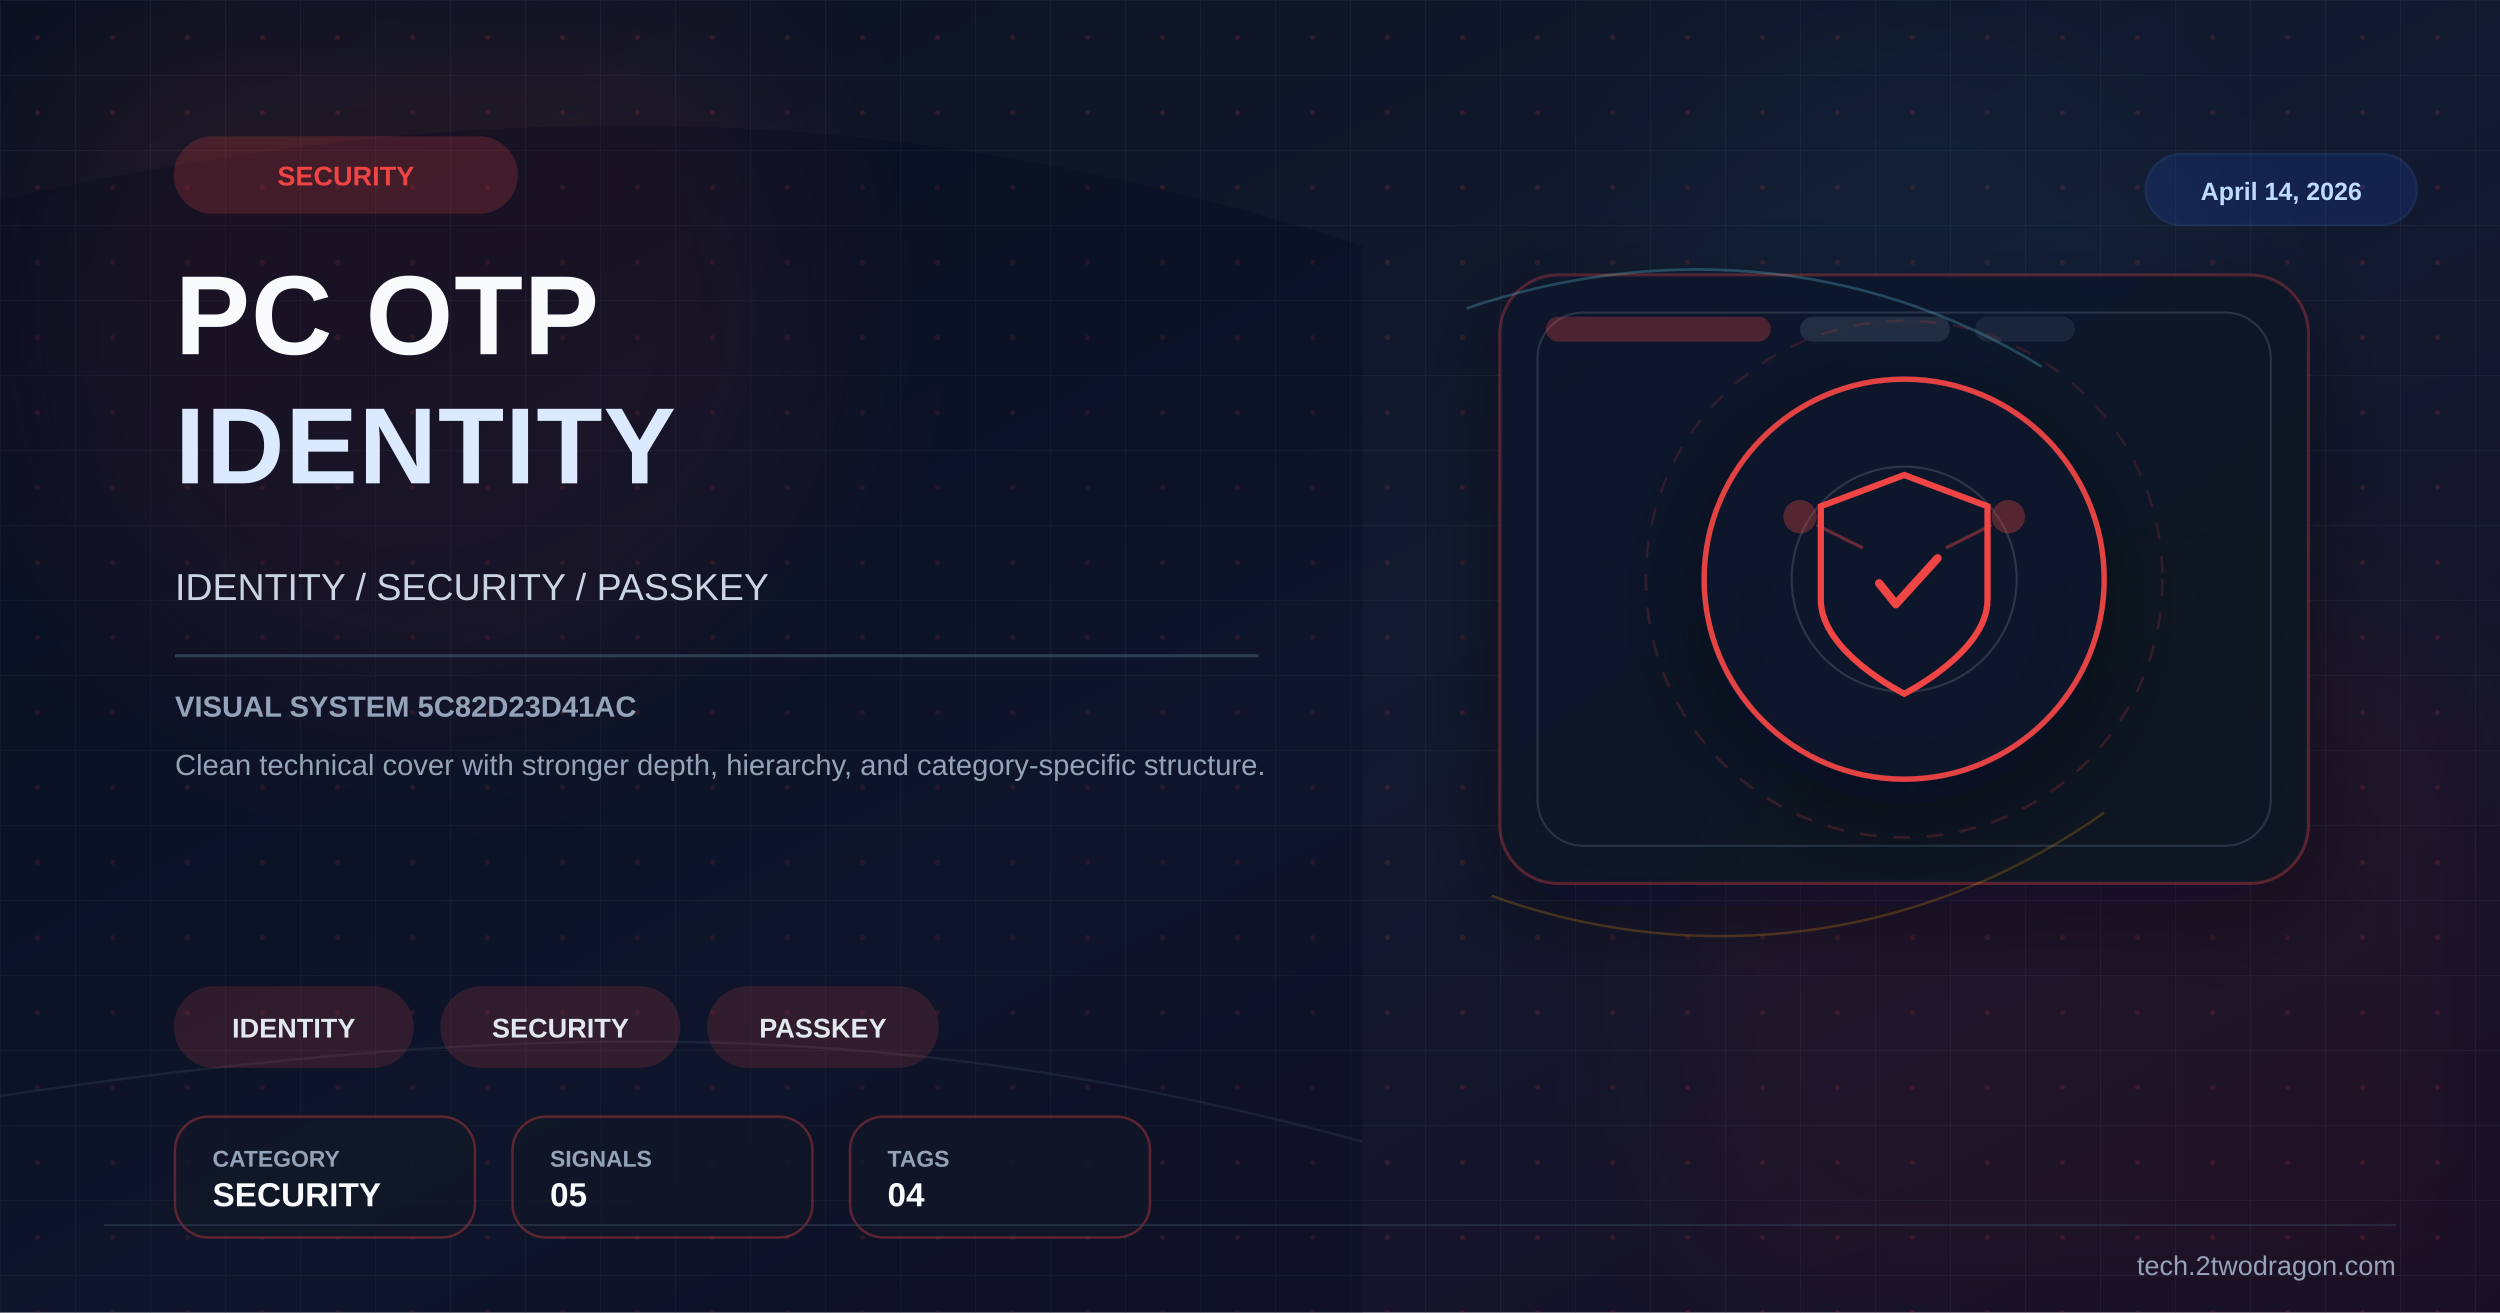
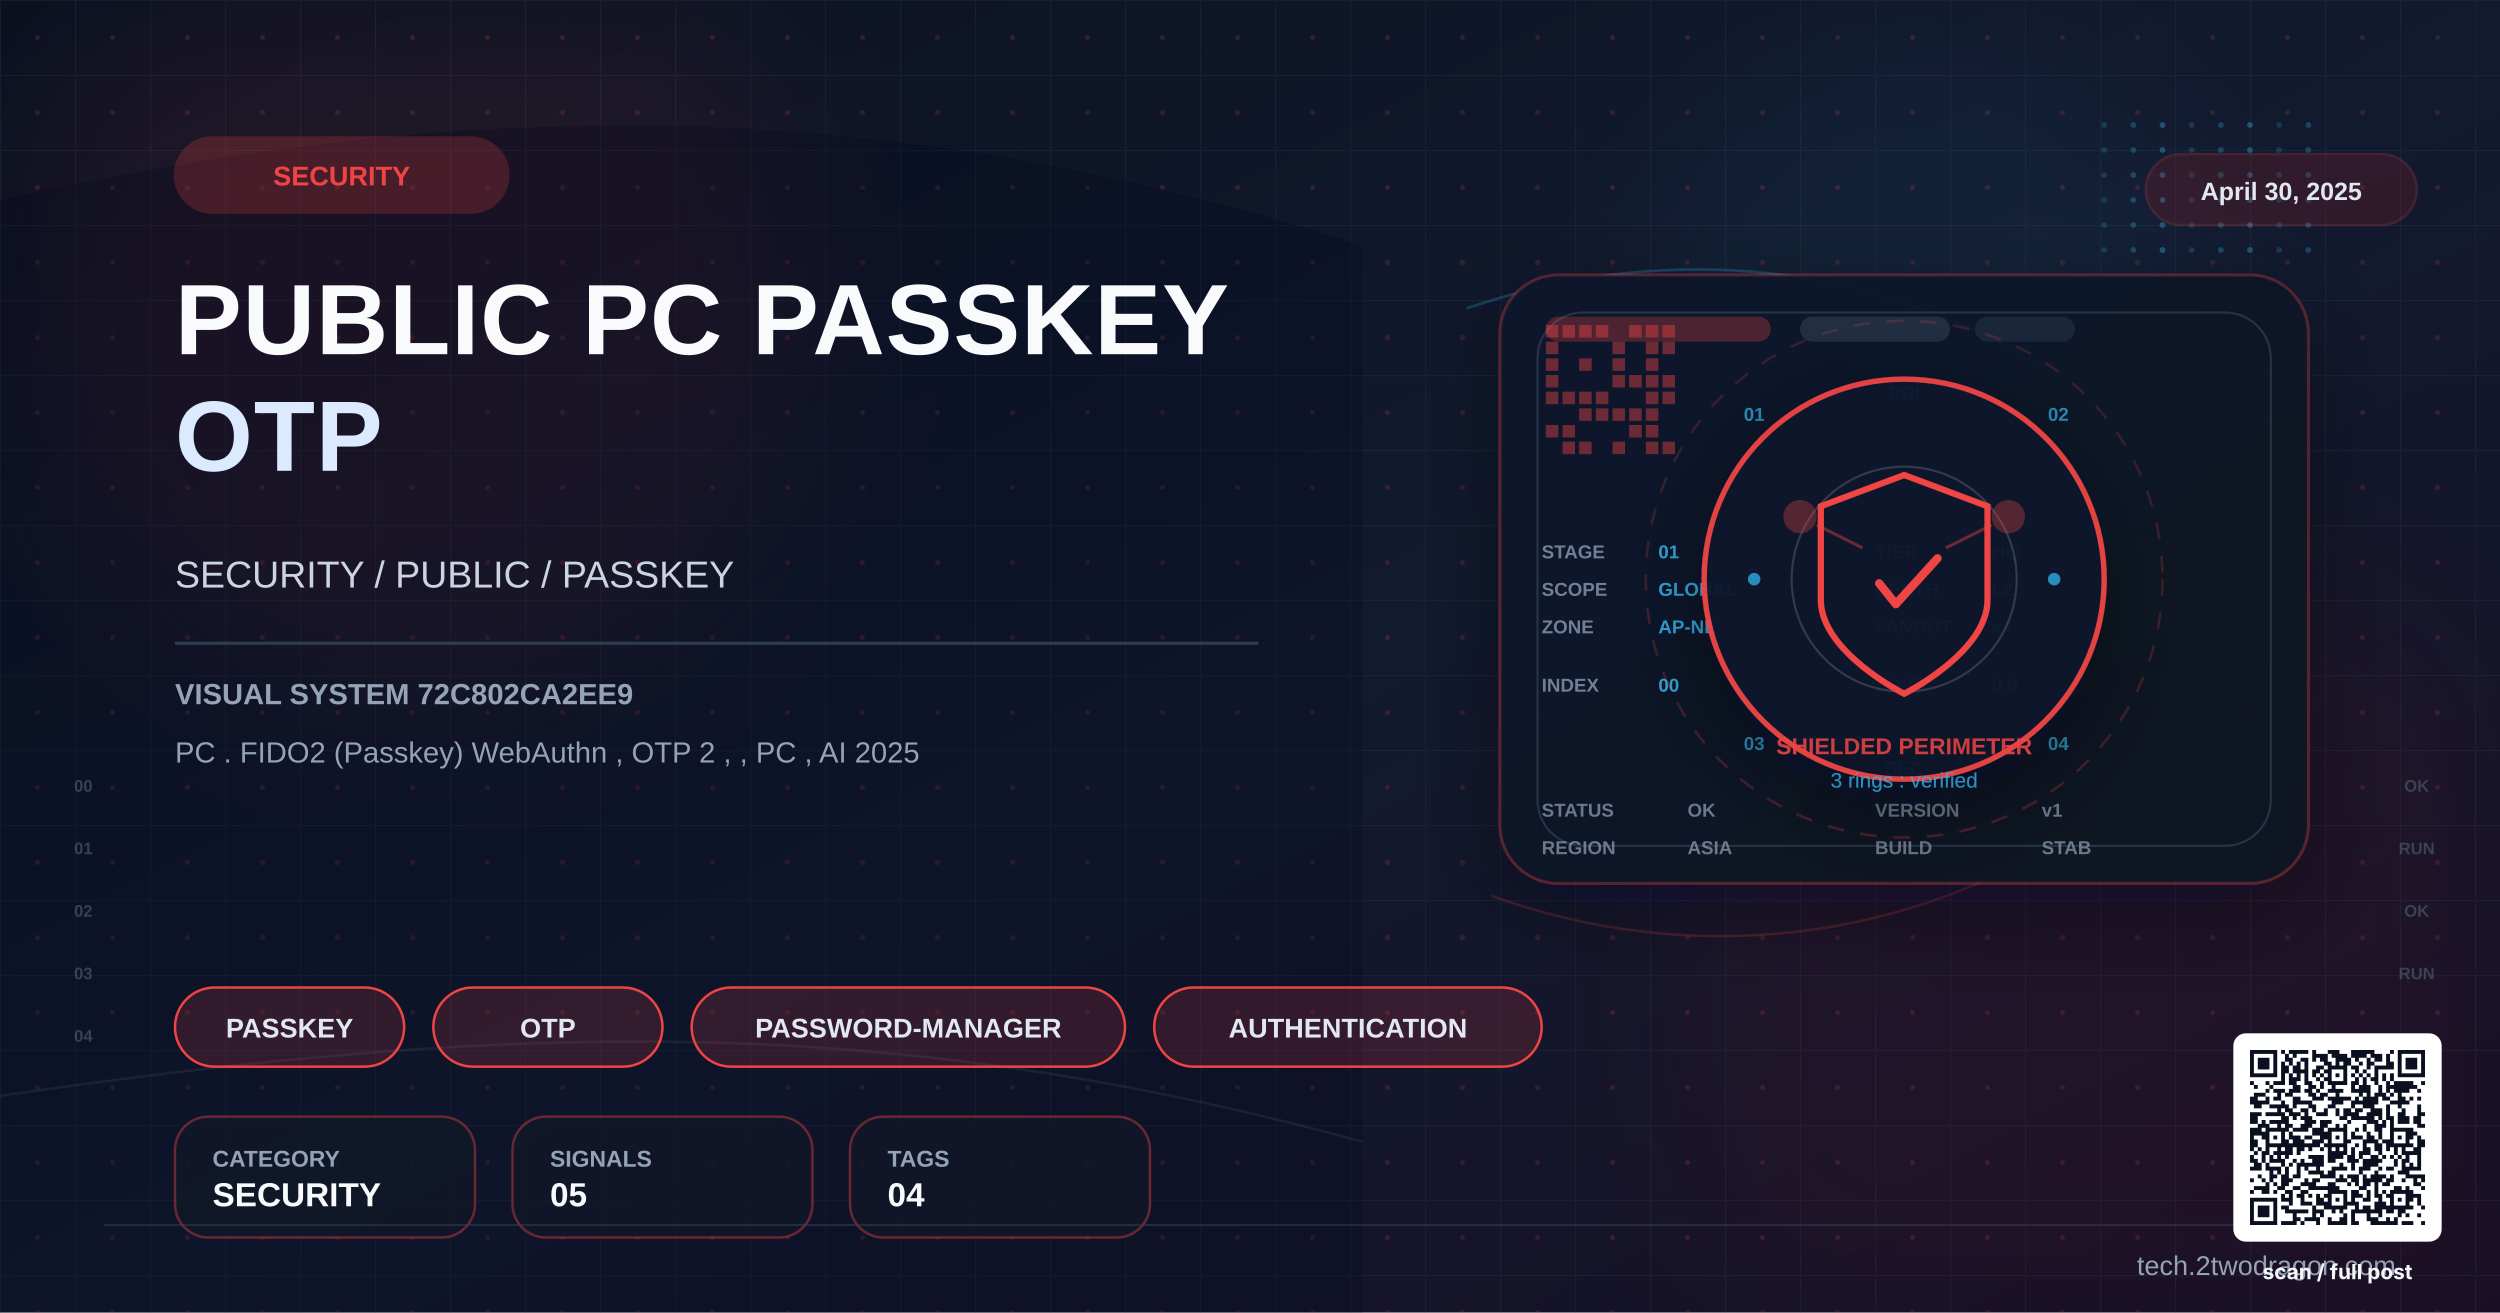
- <svg xmlns="http://www.w3.org/2000/svg" viewBox="0 0 1200 630" width="1200" height="630">
+ <svg xmlns="http://www.w3.org/2000/svg" viewBox="0 0 1200 630" width="1200" height="630" role="img" aria-label="security Public PC Passkey OTP">
  <defs>
-     <linearGradient id="bg" x1="0%" y1="0%" x2="100%" y2="100%">
+     <linearGradient id="bgSpreadX72C8" x1="0%" y1="0%" x2="100%" y2="100%">
      <stop offset="0%" stop-color="#0b1120" />
      <stop offset="52%" stop-color="#121a2f" />
      <stop offset="100%" stop-color="#170f25" />
    </linearGradient>
-     <linearGradient id="panel" x1="0%" y1="0%" x2="100%" y2="100%">
+     <linearGradient id="heroPanelX72C8" x1="0%" y1="0%" x2="100%" y2="100%">
      <stop offset="0%" stop-color="#0f172a" stop-opacity="0.96" />
      <stop offset="100%" stop-color="#111827" stop-opacity="0.86" />
    </linearGradient>
-     <pattern id="microGrid" x="0" y="0" width="36" height="36" patternUnits="userSpaceOnUse">
+     <pattern id="microGridX72C8" x="0" y="0" width="36" height="36" patternUnits="userSpaceOnUse">
      <path d="M36 0H0V36" fill="none" stroke="#334155" stroke-width="1" opacity="0.25" />
-       <circle cx="18" cy="18" r="1.2" fill="#ef4444" opacity="0.15" />
+       <circle cx="18" cy="18" r="1.2" fill="#ef4444" opacity="0.18" />
    </pattern>
-     <filter id="glow" x="-40%" y="-40%" width="180%" height="180%">
-       <feGaussianBlur stdDeviation="10" result="blur" />
-       <feMerge>
-         <feMergeNode in="blur" />
-         <feMergeNode in="SourceGraphic" />
-       </feMerge>
-     </filter>
-     <filter id="sg" x="-30%" y="-30%" width="160%" height="160%">
+     <filter id="sgBlur" x="-30%" y="-30%" width="160%" height="160%">
      <feGaussianBlur stdDeviation="36" />
    </filter>
-     <filter id="shadow" x="-30%" y="-30%" width="180%" height="180%">
+     <filter id="singleShadow" x="-30%" y="-30%" width="180%" height="180%">
      <feDropShadow dx="0" dy="14" stdDeviation="22" flood-color="#020617" flood-opacity="0.42" />
    </filter>
  </defs>
-   <rect width="1200" height="630" fill="url(#bg)" />
-   <rect width="1200" height="630" fill="url(#microGrid)" />
-   <circle cx="202" cy="150" r="190" fill="#ef4444" opacity="0.08" filter="url(#sg)" />
-   <circle cx="1020" cy="486" r="220" fill="#991b1b" opacity="0.08" filter="url(#sg)" />
-   <circle cx="920" cy="160" r="140" fill="#38bdf8" opacity="0.04" filter="url(#sg)" />
+   <rect width="1200" height="630" fill="url(#bgSpreadX72C8)" />
+   <rect width="1200" height="630" fill="url(#microGridX72C8)" />
+   <circle cx="202" cy="150" r="190" fill="#ef4444" opacity="0.08" filter="url(#sgBlur)" />
+   <circle cx="1020" cy="486" r="220" fill="#991b1b" opacity="0.08" filter="url(#sgBlur)" />
+   <circle cx="920" cy="160" r="140" fill="#38bdf8" opacity="0.05" filter="url(#sgBlur)" />
  <path d="M0 96 C224 46 426 44 654 118 L654 630 L0 630 Z" fill="#020617" opacity="0.24" />
  <path d="M0 526 C248 490 426 486 654 548" fill="none" stroke="#475569" stroke-width="1.2" opacity="0.22" />
-   <rect x="720" y="132" width="388" height="292" rx="28" fill="url(#panel)" stroke="#ef4444" stroke-opacity="0.28" stroke-width="1.4" filter="url(#shadow)" />
+   <path d="M704 148 C792 118 892 122 980 176" fill="none" stroke="#38bdf8" stroke-width="1.3" opacity="0.24" />
+   <path d="M716 430 C804 462 914 458 1010 390" fill="none" stroke="#ef4444" stroke-width="1.2" opacity="0.22" />
+   <rect x="720" y="132" width="388" height="292" rx="28" fill="url(#heroPanelX72C8)" stroke="#ef4444" stroke-opacity="0.28" stroke-width="1.4" filter="url(#singleShadow)" />
  <rect x="738" y="150" width="352" height="256" rx="22" fill="none" stroke="#334155" stroke-opacity="0.7" stroke-width="1" />
  <rect x="742" y="152" width="108" height="12" rx="6" fill="#ef4444" opacity="0.28" />
  <rect x="864" y="152" width="72" height="12" rx="6" fill="#334155" opacity="0.55" />
  <rect x="948" y="152" width="48" height="12" rx="6" fill="#334155" opacity="0.35" />
-   <path d="M704 148 C792 118 892 122 980 176" fill="none" stroke="#67e8f9" stroke-width="1.3" opacity="0.24" />
-   <path d="M716 430 C804 462 914 458 1010 390" fill="none" stroke="#f59e0b" stroke-width="1.2" opacity="0.22" />
-   <g transform="translate(914,278)" filter="url(#shadow)">
+   <g>
+     <rect x="742" y="156" width="6" height="6" fill="#ef4444" opacity="0.42" />
+     <rect x="750" y="156" width="6" height="6" fill="#ef4444" opacity="0.42" />
+     <rect x="758" y="156" width="6" height="6" fill="#ef4444" opacity="0.42" />
+     <rect x="766" y="156" width="6" height="6" fill="#ef4444" opacity="0.42" />
+     <rect x="782" y="156" width="6" height="6" fill="#ef4444" opacity="0.42" />
+     <rect x="790" y="156" width="6" height="6" fill="#ef4444" opacity="0.42" />
+     <rect x="798" y="156" width="6" height="6" fill="#ef4444" opacity="0.42" />
+     <rect x="742" y="164" width="6" height="6" fill="#ef4444" opacity="0.42" />
+     <rect x="774" y="164" width="6" height="6" fill="#ef4444" opacity="0.42" />
+     <rect x="790" y="164" width="6" height="6" fill="#ef4444" opacity="0.42" />
+     <rect x="798" y="164" width="6" height="6" fill="#ef4444" opacity="0.42" />
+     <rect x="742" y="172" width="6" height="6" fill="#ef4444" opacity="0.42" />
+     <rect x="758" y="172" width="6" height="6" fill="#ef4444" opacity="0.42" />
+     <rect x="774" y="172" width="6" height="6" fill="#ef4444" opacity="0.42" />
+     <rect x="790" y="172" width="6" height="6" fill="#ef4444" opacity="0.42" />
+     <rect x="742" y="180" width="6" height="6" fill="#ef4444" opacity="0.42" />
+     <rect x="774" y="180" width="6" height="6" fill="#ef4444" opacity="0.42" />
+     <rect x="782" y="180" width="6" height="6" fill="#ef4444" opacity="0.42" />
+     <rect x="790" y="180" width="6" height="6" fill="#ef4444" opacity="0.42" />
+     <rect x="798" y="180" width="6" height="6" fill="#ef4444" opacity="0.42" />
+     <rect x="742" y="188" width="6" height="6" fill="#ef4444" opacity="0.42" />
+     <rect x="750" y="188" width="6" height="6" fill="#ef4444" opacity="0.42" />
+     <rect x="758" y="188" width="6" height="6" fill="#ef4444" opacity="0.42" />
+     <rect x="766" y="188" width="6" height="6" fill="#ef4444" opacity="0.42" />
+     <rect x="790" y="188" width="6" height="6" fill="#ef4444" opacity="0.42" />
+     <rect x="798" y="188" width="6" height="6" fill="#ef4444" opacity="0.42" />
+     <rect x="758" y="196" width="6" height="6" fill="#ef4444" opacity="0.42" />
+     <rect x="766" y="196" width="6" height="6" fill="#ef4444" opacity="0.42" />
+     <rect x="774" y="196" width="6" height="6" fill="#ef4444" opacity="0.42" />
+     <rect x="782" y="196" width="6" height="6" fill="#ef4444" opacity="0.42" />
+     <rect x="790" y="196" width="6" height="6" fill="#ef4444" opacity="0.42" />
+     <rect x="742" y="204" width="6" height="6" fill="#ef4444" opacity="0.42" />
+     <rect x="750" y="204" width="6" height="6" fill="#ef4444" opacity="0.42" />
+     <rect x="782" y="204" width="6" height="6" fill="#ef4444" opacity="0.42" />
+     <rect x="790" y="204" width="6" height="6" fill="#ef4444" opacity="0.42" />
+     <rect x="750" y="212" width="6" height="6" fill="#ef4444" opacity="0.42" />
+     <rect x="758" y="212" width="6" height="6" fill="#ef4444" opacity="0.42" />
+     <rect x="774" y="212" width="6" height="6" fill="#ef4444" opacity="0.42" />
+     <rect x="790" y="212" width="6" height="6" fill="#ef4444" opacity="0.42" />
+     <rect x="798" y="212" width="6" height="6" fill="#ef4444" opacity="0.42" />
+   </g>
+   <circle cx="1010" cy="60" r="1.4" fill="#38bdf8" opacity="0.18" />
+   <circle cx="1024" cy="60" r="1.4" fill="#38bdf8" opacity="0.26" />
+   <circle cx="1038" cy="60" r="1.4" fill="#38bdf8" opacity="0.34" />
+   <circle cx="1052" cy="60" r="1.4" fill="#38bdf8" opacity="0.18" />
+   <circle cx="1066" cy="60" r="1.4" fill="#38bdf8" opacity="0.26" />
+   <circle cx="1080" cy="60" r="1.4" fill="#38bdf8" opacity="0.34" />
+   <circle cx="1094" cy="60" r="1.4" fill="#38bdf8" opacity="0.18" />
+   <circle cx="1108" cy="60" r="1.4" fill="#38bdf8" opacity="0.26" />
+   <circle cx="1010" cy="72" r="1.4" fill="#38bdf8" opacity="0.18" />
+   <circle cx="1024" cy="72" r="1.4" fill="#38bdf8" opacity="0.26" />
+   <circle cx="1038" cy="72" r="1.4" fill="#38bdf8" opacity="0.34" />
+   <circle cx="1052" cy="72" r="1.4" fill="#38bdf8" opacity="0.18" />
+   <circle cx="1066" cy="72" r="1.4" fill="#38bdf8" opacity="0.26" />
+   <circle cx="1080" cy="72" r="1.4" fill="#38bdf8" opacity="0.34" />
+   <circle cx="1094" cy="72" r="1.4" fill="#38bdf8" opacity="0.18" />
+   <circle cx="1108" cy="72" r="1.4" fill="#38bdf8" opacity="0.26" />
+   <circle cx="1010" cy="84" r="1.4" fill="#38bdf8" opacity="0.18" />
+   <circle cx="1024" cy="84" r="1.4" fill="#38bdf8" opacity="0.26" />
+   <circle cx="1038" cy="84" r="1.4" fill="#38bdf8" opacity="0.34" />
+   <circle cx="1052" cy="84" r="1.4" fill="#38bdf8" opacity="0.18" />
+   <circle cx="1066" cy="84" r="1.4" fill="#38bdf8" opacity="0.26" />
+   <circle cx="1080" cy="84" r="1.4" fill="#38bdf8" opacity="0.34" />
+   <circle cx="1094" cy="84" r="1.4" fill="#38bdf8" opacity="0.18" />
+   <circle cx="1108" cy="84" r="1.4" fill="#38bdf8" opacity="0.26" />
+   <circle cx="1010" cy="96" r="1.4" fill="#38bdf8" opacity="0.18" />
+   <circle cx="1024" cy="96" r="1.4" fill="#38bdf8" opacity="0.26" />
+   <circle cx="1038" cy="96" r="1.4" fill="#38bdf8" opacity="0.34" />
+   <circle cx="1052" cy="96" r="1.4" fill="#38bdf8" opacity="0.18" />
+   <circle cx="1066" cy="96" r="1.4" fill="#38bdf8" opacity="0.26" />
+   <circle cx="1080" cy="96" r="1.4" fill="#38bdf8" opacity="0.34" />
+   <circle cx="1094" cy="96" r="1.4" fill="#38bdf8" opacity="0.18" />
+   <circle cx="1108" cy="96" r="1.4" fill="#38bdf8" opacity="0.26" />
+   <circle cx="1010" cy="108" r="1.4" fill="#38bdf8" opacity="0.18" />
+   <circle cx="1024" cy="108" r="1.4" fill="#38bdf8" opacity="0.26" />
+   <circle cx="1038" cy="108" r="1.4" fill="#38bdf8" opacity="0.34" />
+   <circle cx="1052" cy="108" r="1.4" fill="#38bdf8" opacity="0.18" />
+   <circle cx="1066" cy="108" r="1.4" fill="#38bdf8" opacity="0.26" />
+   <circle cx="1080" cy="108" r="1.4" fill="#38bdf8" opacity="0.34" />
+   <circle cx="1094" cy="108" r="1.4" fill="#38bdf8" opacity="0.18" />
+   <circle cx="1108" cy="108" r="1.4" fill="#38bdf8" opacity="0.26" />
+   <circle cx="1010" cy="120" r="1.4" fill="#38bdf8" opacity="0.18" />
+   <circle cx="1024" cy="120" r="1.4" fill="#38bdf8" opacity="0.26" />
+   <circle cx="1038" cy="120" r="1.4" fill="#38bdf8" opacity="0.34" />
+   <circle cx="1052" cy="120" r="1.4" fill="#38bdf8" opacity="0.18" />
+   <circle cx="1066" cy="120" r="1.4" fill="#38bdf8" opacity="0.26" />
+   <circle cx="1080" cy="120" r="1.4" fill="#38bdf8" opacity="0.34" />
+   <circle cx="1094" cy="120" r="1.4" fill="#38bdf8" opacity="0.18" />
+   <circle cx="1108" cy="120" r="1.4" fill="#38bdf8" opacity="0.26" />
+   <text x="842" y="202" font-family="Arial,sans-serif" font-size="9" font-weight="700" fill="#38bdf8" text-anchor="middle" opacity="0.7">01</text>
+   <text x="988" y="202" font-family="Arial,sans-serif" font-size="9" font-weight="700" fill="#38bdf8" text-anchor="middle" opacity="0.7">02</text>
+   <text x="842" y="360" font-family="Arial,sans-serif" font-size="9" font-weight="700" fill="#38bdf8" text-anchor="middle" opacity="0.7">03</text>
+   <text x="988" y="360" font-family="Arial,sans-serif" font-size="9" font-weight="700" fill="#38bdf8" text-anchor="middle" opacity="0.7">04</text>
+   <text x="914" y="192" font-family="Arial,sans-serif" font-size="9" font-weight="700" fill="#38bdf8" text-anchor="middle" opacity="0.7">PRI</text>
+   <text x="914" y="372" font-family="Arial,sans-serif" font-size="9" font-weight="700" fill="#38bdf8" text-anchor="middle" opacity="0.7">SEC</text>
+   <text x="740" y="392" font-family="Arial,sans-serif" font-size="9" font-weight="700" fill="#94a3b8" opacity="0.7">STATUS</text>
+   <text x="810" y="392" font-family="Arial,sans-serif" font-size="9" font-weight="700" fill="#94a3b8" opacity="0.7">OK</text>
+   <text x="740" y="410" font-family="Arial,sans-serif" font-size="9" font-weight="700" fill="#94a3b8" opacity="0.7">REGION</text>
+   <text x="810" y="410" font-family="Arial,sans-serif" font-size="9" font-weight="700" fill="#94a3b8" opacity="0.7">ASIA</text>
+   <text x="900" y="392" font-family="Arial,sans-serif" font-size="9" font-weight="700" fill="#94a3b8" opacity="0.7">VERSION</text>
+   <text x="980" y="392" font-family="Arial,sans-serif" font-size="9" font-weight="700" fill="#94a3b8" opacity="0.7">v1</text>
+   <text x="900" y="410" font-family="Arial,sans-serif" font-size="9" font-weight="700" fill="#94a3b8" opacity="0.7">BUILD</text>
+   <text x="980" y="410" font-family="Arial,sans-serif" font-size="9" font-weight="700" fill="#94a3b8" opacity="0.7">STAB</text>
+   <text x="40" y="380" font-family="Arial,sans-serif" font-size="8" font-weight="700" fill="#475569" opacity="0.7" text-anchor="middle">00</text>
+   <text x="40" y="410" font-family="Arial,sans-serif" font-size="8" font-weight="700" fill="#475569" opacity="0.7" text-anchor="middle">01</text>
+   <text x="40" y="440" font-family="Arial,sans-serif" font-size="8" font-weight="700" fill="#475569" opacity="0.7" text-anchor="middle">02</text>
+   <text x="40" y="470" font-family="Arial,sans-serif" font-size="8" font-weight="700" fill="#475569" opacity="0.7" text-anchor="middle">03</text>
+   <text x="40" y="500" font-family="Arial,sans-serif" font-size="8" font-weight="700" fill="#475569" opacity="0.7" text-anchor="middle">04</text>
+   <text x="1160" y="380" font-family="Arial,sans-serif" font-size="8" font-weight="700" fill="#475569" opacity="0.7" text-anchor="middle">OK</text>
+   <text x="1160" y="410" font-family="Arial,sans-serif" font-size="8" font-weight="700" fill="#475569" opacity="0.7" text-anchor="middle">RUN</text>
+   <text x="1160" y="440" font-family="Arial,sans-serif" font-size="8" font-weight="700" fill="#475569" opacity="0.7" text-anchor="middle">OK</text>
+   <text x="1160" y="470" font-family="Arial,sans-serif" font-size="8" font-weight="700" fill="#475569" opacity="0.7" text-anchor="middle">RUN</text>
+   <text x="740" y="268" font-family="Arial,sans-serif" font-size="9" font-weight="700" fill="#94a3b8" opacity="0.75">STAGE</text>
+   <text x="796" y="268" font-family="Arial,sans-serif" font-size="9" font-weight="700" fill="#38bdf8" opacity="0.85">01</text>
+   <text x="740" y="286" font-family="Arial,sans-serif" font-size="9" font-weight="700" fill="#94a3b8" opacity="0.75">SCOPE</text>
+   <text x="796" y="286" font-family="Arial,sans-serif" font-size="9" font-weight="700" fill="#38bdf8" opacity="0.85">GLOBAL</text>
+   <text x="740" y="304" font-family="Arial,sans-serif" font-size="9" font-weight="700" fill="#94a3b8" opacity="0.75">ZONE</text>
+   <text x="796" y="304" font-family="Arial,sans-serif" font-size="9" font-weight="700" fill="#38bdf8" opacity="0.85">AP-NE</text>
+   <text x="900" y="268" font-family="Arial,sans-serif" font-size="9" font-weight="700" fill="#94a3b8" opacity="0.75">TIER</text>
+   <text x="956" y="268" font-family="Arial,sans-serif" font-size="9" font-weight="700" fill="#38bdf8" opacity="0.85">HQ</text>
+   <text x="900" y="286" font-family="Arial,sans-serif" font-size="9" font-weight="700" fill="#94a3b8" opacity="0.75">DEPTH</text>
+   <text x="956" y="286" font-family="Arial,sans-serif" font-size="9" font-weight="700" fill="#38bdf8" opacity="0.85">L2</text>
+   <text x="900" y="304" font-family="Arial,sans-serif" font-size="9" font-weight="700" fill="#94a3b8" opacity="0.75">FANOUT</text>
+   <text x="956" y="304" font-family="Arial,sans-serif" font-size="9" font-weight="700" fill="#38bdf8" opacity="0.85">x4</text>
+   <text x="740" y="332" font-family="Arial,sans-serif" font-size="9" font-weight="700" fill="#94a3b8" opacity="0.75">INDEX</text>
+   <text x="796" y="332" font-family="Arial,sans-serif" font-size="9" font-weight="700" fill="#38bdf8" opacity="0.85">00</text>
+   <text x="900" y="332" font-family="Arial,sans-serif" font-size="9" font-weight="700" fill="#94a3b8" opacity="0.75">DRIFT</text>
+   <text x="956" y="332" font-family="Arial,sans-serif" font-size="9" font-weight="700" fill="#38bdf8" opacity="0.85">0.0</text>
+   <g transform="translate(914,278)" filter="url(#singleShadow)">
+     <circle r="124" fill="none" stroke="#ef4444" stroke-opacity="0.18" stroke-width="1.2" stroke-dasharray="8 8" />
    <circle r="96" fill="#0f172a" stroke="#ef4444" stroke-width="2.6" opacity="0.94" />
-     <circle r="124" fill="none" stroke="#ef4444" stroke-opacity="0.15" stroke-width="1.2" stroke-dasharray="8 8" />
-     <circle r="54" fill="none" stroke="#e2e8f0" stroke-opacity="0.15" stroke-width="1" />
+     <circle r="54" fill="none" stroke="#e2e8f0" stroke-opacity="0.18" stroke-width="1" />
    <path d="M0,-50 L40,-35 L40,10 C40,35 0,55 0,55 C0,55 -40,35 -40,10 L-40,-35 Z" fill="none" stroke="#ef4444" stroke-width="3" />
    <path d="M-12,2 L-4,12 L16,-10" stroke="#ef4444" stroke-width="4" fill="none" stroke-linecap="round" stroke-linejoin="round" />
    <circle cx="-50" cy="-30" r="8" fill="#ef4444" opacity="0.3" />
    <circle cx="50" cy="-30" r="8" fill="#ef4444" opacity="0.3" />
+     <circle cx="-72" cy="0" r="3" fill="#38bdf8" opacity="0.7" />
+     <circle cx="72" cy="0" r="3" fill="#38bdf8" opacity="0.7" />
    <line x1="-42" y1="-26" x2="-20" y2="-15" stroke="#ef4444" stroke-width="1.5" opacity="0.4" />
    <line x1="42" y1="-26" x2="20" y2="-15" stroke="#ef4444" stroke-width="1.5" opacity="0.4" />
+     <text y="84" text-anchor="middle" font-family="Arial,sans-serif" font-size="11" font-weight="700" fill="#ef4444" opacity="0.85">SHIELDED PERIMETER</text>
+     <text y="100" text-anchor="middle" font-family="Arial,sans-serif" font-size="10" fill="#38bdf8" opacity="0.7">3 rings : verified</text>
  </g>
  <g transform="translate(84 66)">
-     <rect width="164" height="36" rx="18" fill="#ef4444" opacity="0.2" stroke="#ef4444" stroke-width="1.2" />
-     <text x="82" y="23" font-family="Arial,sans-serif" font-size="13" font-weight="700" fill="#ef4444" text-anchor="middle">SECURITY</text>
-   </g>
-   <text x="84" y="170" font-family="Arial,sans-serif" font-size="54" font-weight="700" fill="#f8fafc" letter-spacing="0.5">PC OTP</text>
-   <text x="84" y="232" font-family="Arial,sans-serif" font-size="52" font-weight="700" fill="#dbeafe" letter-spacing="0.5">IDENTITY</text>
-   <text x="84" y="288" font-family="Arial,sans-serif" font-size="18" fill="#cbd5e1">IDENTITY / SECURITY / PASSKEY</text>
-   <rect x="84" y="314" width="520" height="1.5" fill="#334155" opacity="0.9" />
-   <text x="84" y="344" font-family="Arial,sans-serif" font-size="14" font-weight="700" fill="#94a3b8">VISUAL SYSTEM 5C82D23D41AC</text>
-   <text x="84" y="372" font-family="Arial,sans-serif" font-size="14" fill="#94a3b8">Clean technical cover with stronger depth, hierarchy, and category-specific structure.</text>
+     <rect width="160" height="36" rx="18" fill="#ef4444" opacity="0.22" stroke="#ef4444" stroke-width="1.2" />
+     <text x="80" y="23" font-family="Arial,sans-serif" font-size="13" font-weight="700" fill="#ef4444" text-anchor="middle">SECURITY</text>
+   </g>
+   <text x="84" y="170" font-family="Arial,sans-serif" font-size="48" font-weight="700" fill="#f8fafc" letter-spacing="0.5">PUBLIC PC PASSKEY</text>
+   <text x="84" y="226" font-family="Arial,sans-serif" font-size="48" font-weight="700" fill="#dbeafe" letter-spacing="0.5">OTP</text>
+   <text x="84" y="282" font-family="Arial,sans-serif" font-size="18" fill="#cbd5e1">SECURITY / PUBLIC / PASSKEY</text>
+   <rect x="84" y="308" width="520" height="1.5" fill="#334155" opacity="0.9" />
+   <text x="84" y="338" font-family="Arial,sans-serif" font-size="14" font-weight="700" fill="#94a3b8">VISUAL SYSTEM 72C802CA2EE9</text>
+   <text x="84" y="366" font-family="Arial,sans-serif" font-size="14" fill="#94a3b8">PC . FIDO2 (Passkey) WebAuthn , OTP 2 , , PC , AI 2025</text>
  <g transform="translate(84 474)">
-     <rect width="114" height="38" rx="19" fill="#ef4444" opacity="0.16" stroke="#ef4444" stroke-width="1.2" />
-     <text x="57.0" y="24" font-family="Arial,sans-serif" font-size="13" font-weight="700" fill="#e2e8f0" text-anchor="middle">IDENTITY</text>
-   </g>
-   <g transform="translate(212 474)">
-     <rect width="114" height="38" rx="19" fill="#ef4444" opacity="0.16" stroke="#ef4444" stroke-width="1.2" />
-     <text x="57.0" y="24" font-family="Arial,sans-serif" font-size="13" font-weight="700" fill="#e2e8f0" text-anchor="middle">SECURITY</text>
-   </g>
-   <g transform="translate(340 474)">
-     <rect width="110" height="38" rx="19" fill="#ef4444" opacity="0.16" stroke="#ef4444" stroke-width="1.2" />
-     <text x="55.0" y="24" font-family="Arial,sans-serif" font-size="13" font-weight="700" fill="#e2e8f0" text-anchor="middle">PASSKEY</text>
+     <rect width="110" height="38" rx="19" fill="#ef4444" fill-opacity="0.16" stroke="#ef4444" stroke-width="1.2" />
+     <text x="55" y="24" font-family="Arial,sans-serif" font-size="13" font-weight="700" fill="#e2e8f0" text-anchor="middle">PASSKEY</text>
+   </g>
+   <g transform="translate(208 474)">
+     <rect width="110" height="38" rx="19" fill="#ef4444" fill-opacity="0.16" stroke="#ef4444" stroke-width="1.2" />
+     <text x="55" y="24" font-family="Arial,sans-serif" font-size="13" font-weight="700" fill="#e2e8f0" text-anchor="middle">OTP</text>
+   </g>
+   <g transform="translate(332 474)">
+     <rect width="208" height="38" rx="19" fill="#ef4444" fill-opacity="0.16" stroke="#ef4444" stroke-width="1.2" />
+     <text x="104" y="24" font-family="Arial,sans-serif" font-size="13" font-weight="700" fill="#e2e8f0" text-anchor="middle">PASSWORD-MANAGER</text>
+   </g>
+   <g transform="translate(554 474)">
+     <rect width="186" height="38" rx="19" fill="#ef4444" fill-opacity="0.16" stroke="#ef4444" stroke-width="1.2" />
+     <text x="93" y="24" font-family="Arial,sans-serif" font-size="13" font-weight="700" fill="#e2e8f0" text-anchor="middle">AUTHENTICATION</text>
  </g>
  <g transform="translate(84 536)">
-     <rect width="144" height="58" rx="16" fill="#111827" fill-opacity="0.78" stroke="#ef4444" stroke-opacity="0.35" stroke-width="1.2" />
+     <rect width="144" height="58" rx="16" fill="#111827" fill-opacity="0.78" stroke="#ef4444" stroke-opacity="0.4" stroke-width="1.2" />
    <text x="18" y="24" font-family="Arial,sans-serif" font-size="11" font-weight="700" fill="#94a3b8">CATEGORY</text>
    <text x="18" y="43" font-family="Arial,sans-serif" font-size="16" font-weight="700" fill="#f8fafc">SECURITY</text>
  </g>
  <g transform="translate(246 536)">
-     <rect width="144" height="58" rx="16" fill="#111827" fill-opacity="0.78" stroke="#ef4444" stroke-opacity="0.35" stroke-width="1.2" />
+     <rect width="144" height="58" rx="16" fill="#111827" fill-opacity="0.78" stroke="#ef4444" stroke-opacity="0.4" stroke-width="1.2" />
    <text x="18" y="24" font-family="Arial,sans-serif" font-size="11" font-weight="700" fill="#94a3b8">SIGNALS</text>
    <text x="18" y="43" font-family="Arial,sans-serif" font-size="16" font-weight="700" fill="#f8fafc">05</text>
  </g>
  <g transform="translate(408 536)">
-     <rect width="144" height="58" rx="16" fill="#111827" fill-opacity="0.78" stroke="#ef4444" stroke-opacity="0.35" stroke-width="1.2" />
+     <rect width="144" height="58" rx="16" fill="#111827" fill-opacity="0.78" stroke="#ef4444" stroke-opacity="0.4" stroke-width="1.2" />
    <text x="18" y="24" font-family="Arial,sans-serif" font-size="11" font-weight="700" fill="#94a3b8">TAGS</text>
    <text x="18" y="43" font-family="Arial,sans-serif" font-size="16" font-weight="700" fill="#f8fafc">04</text>
  </g>
  <g transform="translate(1030 74)">
-     <rect width="130" height="34" rx="17" fill="#1d4ed8" opacity="0.18" stroke="#3b82f6" stroke-width="1.2" />
-     <text x="65" y="22" font-family="Arial,sans-serif" font-size="12" font-weight="700" fill="#bfdbfe" text-anchor="middle">April 14, 2026</text>
+     <rect width="130" height="34" rx="17" fill="#991b1b" opacity="0.22" stroke="#ef4444" stroke-width="1.2" />
+     <text x="65" y="22" font-family="Arial,sans-serif" font-size="12" font-weight="700" fill="#e2e8f0" text-anchor="middle">April 30, 2025</text>
  </g>
  <line x1="50" y1="588" x2="1150" y2="588" stroke="#334155" stroke-width="1" opacity="0.5" />
  <text x="1150" y="612" font-family="Arial,sans-serif" font-size="13" fill="#94a3b8" text-anchor="end">tech.2twodragon.com</text>
+   <g transform="translate(1080,504)" filter="url(#softShadow)">
+     <rect x="-8" y="-8" width="100" height="100" rx="6" fill="#FFFFFF" />
+     <path fill="#0A1020" d="M0.0 0.0h13.067v1.867h-13.067z M14.933 0.0h1.867v1.867h-1.867z M18.667 0.0h9.333v1.867h-9.333z M29.867 0.0h1.867v1.867h-1.867z M37.333 0.0h5.6v1.867h-5.6z M48.533 0.0h11.2v1.867h-11.2z M67.2 0.0h1.867v1.867h-1.867z M70.933 0.0h13.067v1.867h-13.067z M0.0 1.867h1.867v1.867h-1.867z M11.2 1.867h1.867v1.867h-1.867z M16.8 1.867h1.867v1.867h-1.867z M20.533 1.867h1.867v1.867h-1.867z M29.867 1.867h7.467v1.867h-7.467z M39.2 1.867h7.467v1.867h-7.467z M48.533 1.867h7.467v1.867h-7.467z M57.867 1.867h5.6v1.867h-5.6z M65.333 1.867h1.867v1.867h-1.867z M70.933 1.867h1.867v1.867h-1.867z M82.133 1.867h1.867v1.867h-1.867z M0.0 3.733h1.867v1.867h-1.867z M3.733 3.733h5.6v1.867h-5.6z M11.2 3.733h1.867v1.867h-1.867z M16.8 3.733h3.733v1.867h-3.733z M24.267 3.733h3.733v1.867h-3.733z M29.867 3.733h1.867v1.867h-1.867z M33.6 3.733h3.733v1.867h-3.733z M41.067 3.733h7.467v1.867h-7.467z M50.4 3.733h1.867v1.867h-1.867z M56.0 3.733h1.867v1.867h-1.867z M59.733 3.733h3.733v1.867h-3.733z M65.333 3.733h1.867v1.867h-1.867z M70.933 3.733h1.867v1.867h-1.867z M74.667 3.733h5.6v1.867h-5.6z M82.133 3.733h1.867v1.867h-1.867z M0.0 5.6h1.867v1.867h-1.867z M3.733 5.6h5.6v1.867h-5.6z M11.2 5.6h1.867v1.867h-1.867z M14.933 5.6h1.867v1.867h-1.867z M18.667 5.6h1.867v1.867h-1.867z M22.4 5.6h1.867v1.867h-1.867z M26.133 5.6h1.867v1.867h-1.867z M35.467 5.6h3.733v1.867h-3.733z M41.067 5.6h1.867v1.867h-1.867z M44.8 5.6h3.733v1.867h-3.733z M52.267 5.6h1.867v1.867h-1.867z M56.0 5.6h3.733v1.867h-3.733z M65.333 5.6h3.733v1.867h-3.733z M70.933 5.6h1.867v1.867h-1.867z M74.667 5.6h5.6v1.867h-5.6z M82.133 5.6h1.867v1.867h-1.867z M0.0 7.467h1.867v1.867h-1.867z M3.733 7.467h5.6v1.867h-5.6z M11.2 7.467h1.867v1.867h-1.867z M14.933 7.467h3.733v1.867h-3.733z M20.533 7.467h3.733v1.867h-3.733z M26.133 7.467h1.867v1.867h-1.867z M31.733 7.467h3.733v1.867h-3.733z M37.333 7.467h9.333v1.867h-9.333z M48.533 7.467h3.733v1.867h-3.733z M56.0 7.467h1.867v1.867h-1.867z M59.733 7.467h9.333v1.867h-9.333z M70.933 7.467h1.867v1.867h-1.867z M74.667 7.467h5.6v1.867h-5.6z M82.133 7.467h1.867v1.867h-1.867z M0.0 9.333h1.867v1.867h-1.867z M11.2 9.333h1.867v1.867h-1.867z M14.933 9.333h3.733v1.867h-3.733z M20.533 9.333h7.467v1.867h-7.467z M29.867 9.333h3.733v1.867h-3.733z M35.467 9.333h3.733v1.867h-3.733z M44.8 9.333h1.867v1.867h-1.867z M50.4 9.333h1.867v1.867h-1.867z M54.133 9.333h1.867v1.867h-1.867z M59.733 9.333h1.867v1.867h-1.867z M70.933 9.333h1.867v1.867h-1.867z M82.133 9.333h1.867v1.867h-1.867z M0.0 11.2h13.067v1.867h-13.067z M14.933 11.2h1.867v1.867h-1.867z M18.667 11.2h1.867v1.867h-1.867z M22.4 11.2h1.867v1.867h-1.867z M26.133 11.2h1.867v1.867h-1.867z M29.867 11.2h1.867v1.867h-1.867z M33.6 11.2h1.867v1.867h-1.867z M37.333 11.2h1.867v1.867h-1.867z M41.067 11.2h1.867v1.867h-1.867z M44.8 11.2h1.867v1.867h-1.867z M48.533 11.2h1.867v1.867h-1.867z M52.267 11.2h1.867v1.867h-1.867z M56.0 11.2h1.867v1.867h-1.867z M59.733 11.2h1.867v1.867h-1.867z M63.467 11.2h1.867v1.867h-1.867z M67.2 11.2h1.867v1.867h-1.867z M70.933 11.2h13.067v1.867h-13.067z M14.933 13.067h1.867v1.867h-1.867z M18.667 13.067h5.6v1.867h-5.6z M26.133 13.067h1.867v1.867h-1.867z M31.733 13.067h1.867v1.867h-1.867z M35.467 13.067h3.733v1.867h-3.733z M44.8 13.067h1.867v1.867h-1.867z M50.4 13.067h1.867v1.867h-1.867z M54.133 13.067h1.867v1.867h-1.867z M57.867 13.067h3.733v1.867h-3.733z M63.467 13.067h1.867v1.867h-1.867z M67.2 13.067h1.867v1.867h-1.867z M0.0 14.933h1.867v1.867h-1.867z M7.467 14.933h1.867v1.867h-1.867z M11.2 14.933h5.6v1.867h-5.6z M18.667 14.933h3.733v1.867h-3.733z M26.133 14.933h3.733v1.867h-3.733z M33.6 14.933h1.867v1.867h-1.867z M37.333 14.933h9.333v1.867h-9.333z M48.533 14.933h3.733v1.867h-3.733z M54.133 14.933h1.867v1.867h-1.867z M59.733 14.933h1.867v1.867h-1.867z M65.333 14.933h1.867v1.867h-1.867z M69.067 14.933h9.333v1.867h-9.333z M82.133 14.933h1.867v1.867h-1.867z M1.867 16.8h1.867v1.867h-1.867z M9.333 16.8h1.867v1.867h-1.867z M20.533 16.8h3.733v1.867h-3.733z M28.0 16.8h3.733v1.867h-3.733z M33.6 16.8h1.867v1.867h-1.867z M39.2 16.8h1.867v1.867h-1.867z M48.533 16.8h1.867v1.867h-1.867z M52.267 16.8h5.6v1.867h-5.6z M61.6 16.8h1.867v1.867h-1.867z M65.333 16.8h14.933v1.867h-14.933z M7.467 18.667h1.867v1.867h-1.867z M11.2 18.667h5.6v1.867h-5.6z M18.667 18.667h5.6v1.867h-5.6z M26.133 18.667h3.733v1.867h-3.733z M31.733 18.667h1.867v1.867h-1.867z M37.333 18.667h7.467v1.867h-7.467z M48.533 18.667h9.333v1.867h-9.333z M61.6 18.667h1.867v1.867h-1.867z M65.333 18.667h1.867v1.867h-1.867z M69.067 18.667h7.467v1.867h-7.467z M80.267 18.667h1.867v1.867h-1.867z M1.867 20.533h5.6v1.867h-5.6z M13.067 20.533h1.867v1.867h-1.867z M16.8 20.533h3.733v1.867h-3.733z M28.0 20.533h3.733v1.867h-3.733z M33.6 20.533h3.733v1.867h-3.733z M41.067 20.533h1.867v1.867h-1.867z M52.267 20.533h1.867v1.867h-1.867z M56.0 20.533h1.867v1.867h-1.867z M59.733 20.533h5.6v1.867h-5.6z M67.2 20.533h1.867v1.867h-1.867z M70.933 20.533h1.867v1.867h-1.867z M0.0 22.4h3.733v1.867h-3.733z M7.467 22.4h1.867v1.867h-1.867z M11.2 22.4h3.733v1.867h-3.733z M20.533 22.4h3.733v1.867h-3.733z M29.867 22.4h5.6v1.867h-5.6z M37.333 22.4h11.2v1.867h-11.2z M50.4 22.4h1.867v1.867h-1.867z M54.133 22.4h7.467v1.867h-7.467z M63.467 22.4h3.733v1.867h-3.733z M70.933 22.4h3.733v1.867h-3.733z M76.533 22.4h1.867v1.867h-1.867z M80.267 22.4h1.867v1.867h-1.867z M0.0 24.267h9.333v1.867h-9.333z M14.933 24.267h1.867v1.867h-1.867z M20.533 24.267h9.333v1.867h-9.333z M39.2 24.267h5.6v1.867h-5.6z M48.533 24.267h13.067v1.867h-13.067z M67.2 24.267h9.333v1.867h-9.333z M1.867 26.133h3.733v1.867h-3.733z M9.333 26.133h9.333v1.867h-9.333z M20.533 26.133h1.867v1.867h-1.867z M28.0 26.133h3.733v1.867h-3.733z M37.333 26.133h3.733v1.867h-3.733z M48.533 26.133h1.867v1.867h-1.867z M54.133 26.133h5.6v1.867h-5.6z M65.333 26.133h1.867v1.867h-1.867z M70.933 26.133h1.867v1.867h-1.867z M80.267 26.133h1.867v1.867h-1.867z M13.067 28.0h1.867v1.867h-1.867z M16.8 28.0h3.733v1.867h-3.733z M24.267 28.0h3.733v1.867h-3.733z M29.867 28.0h1.867v1.867h-1.867z M35.467 28.0h1.867v1.867h-1.867z M41.067 28.0h1.867v1.867h-1.867z M44.8 28.0h3.733v1.867h-3.733z M50.4 28.0h3.733v1.867h-3.733z M57.867 28.0h5.6v1.867h-5.6z M65.333 28.0h1.867v1.867h-1.867z M72.8 28.0h1.867v1.867h-1.867z M80.267 28.0h1.867v1.867h-1.867z M0.0 29.867h5.6v1.867h-5.6z M7.467 29.867h9.333v1.867h-9.333z M18.667 29.867h5.6v1.867h-5.6z M26.133 29.867h1.867v1.867h-1.867z M31.733 29.867h5.6v1.867h-5.6z M41.067 29.867h1.867v1.867h-1.867z M44.8 29.867h7.467v1.867h-7.467z M56.0 29.867h7.467v1.867h-7.467z M65.333 29.867h1.867v1.867h-1.867z M70.933 29.867h3.733v1.867h-3.733z M80.267 29.867h3.733v1.867h-3.733z M0.0 31.733h3.733v1.867h-3.733z M14.933 31.733h3.733v1.867h-3.733z M20.533 31.733h1.867v1.867h-1.867z M24.267 31.733h5.6v1.867h-5.6z M42.933 31.733h3.733v1.867h-3.733z M48.533 31.733h11.2v1.867h-11.2z M61.6 31.733h1.867v1.867h-1.867z M65.333 31.733h3.733v1.867h-3.733z M70.933 31.733h5.6v1.867h-5.6z M78.4 31.733h3.733v1.867h-3.733z M0.0 33.6h3.733v1.867h-3.733z M5.6 33.6h1.867v1.867h-1.867z M9.333 33.6h9.333v1.867h-9.333z M26.133 33.6h5.6v1.867h-5.6z M33.6 33.6h5.6v1.867h-5.6z M46.667 33.6h1.867v1.867h-1.867z M56.0 33.6h5.6v1.867h-5.6z M63.467 33.6h1.867v1.867h-1.867z M67.2 33.6h1.867v1.867h-1.867z M70.933 33.6h5.6v1.867h-5.6z M78.4 33.6h3.733v1.867h-3.733z M3.733 35.467h5.6v1.867h-5.6z M13.067 35.467h1.867v1.867h-1.867z M16.8 35.467h3.733v1.867h-3.733z M24.267 35.467h5.6v1.867h-5.6z M33.6 35.467h3.733v1.867h-3.733z M41.067 35.467h1.867v1.867h-1.867z M44.8 35.467h1.867v1.867h-1.867z M54.133 35.467h1.867v1.867h-1.867z M59.733 35.467h5.6v1.867h-5.6z M67.2 35.467h1.867v1.867h-1.867z M80.267 35.467h3.733v1.867h-3.733z M0.0 37.333h5.6v1.867h-5.6z M7.467 37.333h11.2v1.867h-11.2z M20.533 37.333h7.467v1.867h-7.467z M29.867 37.333h5.6v1.867h-5.6z M37.333 37.333h9.333v1.867h-9.333z M50.4 37.333h1.867v1.867h-1.867z M54.133 37.333h1.867v1.867h-1.867z M59.733 37.333h3.733v1.867h-3.733z M67.2 37.333h11.2v1.867h-11.2z M0.0 39.2h9.333v1.867h-9.333z M14.933 39.2h1.867v1.867h-1.867z M18.667 39.2h1.867v1.867h-1.867z M29.867 39.2h9.333v1.867h-9.333z M44.8 39.2h1.867v1.867h-1.867z M48.533 39.2h1.867v1.867h-1.867z M56.0 39.2h1.867v1.867h-1.867z M61.6 39.2h1.867v1.867h-1.867z M67.2 39.2h1.867v1.867h-1.867z M74.667 39.2h5.6v1.867h-5.6z M0.0 41.067h1.867v1.867h-1.867z M5.6 41.067h3.733v1.867h-3.733z M11.2 41.067h1.867v1.867h-1.867z M14.933 41.067h1.867v1.867h-1.867z M18.667 41.067h5.6v1.867h-5.6z M26.133 41.067h3.733v1.867h-3.733z M33.6 41.067h5.6v1.867h-5.6z M41.067 41.067h1.867v1.867h-1.867z M44.8 41.067h1.867v1.867h-1.867z M48.533 41.067h5.6v1.867h-5.6z M56.0 41.067h3.733v1.867h-3.733z M61.6 41.067h1.867v1.867h-1.867z M67.2 41.067h1.867v1.867h-1.867z M70.933 41.067h1.867v1.867h-1.867z M74.667 41.067h3.733v1.867h-3.733z M80.267 41.067h1.867v1.867h-1.867z M0.0 42.933h3.733v1.867h-3.733z M7.467 42.933h1.867v1.867h-1.867z M14.933 42.933h3.733v1.867h-3.733z M20.533 42.933h5.6v1.867h-5.6z M29.867 42.933h5.6v1.867h-5.6z M37.333 42.933h1.867v1.867h-1.867z M44.8 42.933h3.733v1.867h-3.733z M54.133 42.933h7.467v1.867h-7.467z M63.467 42.933h5.6v1.867h-5.6z M74.667 42.933h1.867v1.867h-1.867z M80.267 42.933h3.733v1.867h-3.733z M0.0 44.8h3.733v1.867h-3.733z M7.467 44.8h26.133v1.867h-26.133z M35.467 44.8h11.2v1.867h-11.2z M50.4 44.8h1.867v1.867h-1.867z M54.133 44.8h1.867v1.867h-1.867z M59.733 44.8h3.733v1.867h-3.733z M65.333 44.8h13.067v1.867h-13.067z M80.267 44.8h3.733v1.867h-3.733z M0.0 46.667h1.867v1.867h-1.867z M3.733 46.667h1.867v1.867h-1.867z M7.467 46.667h1.867v1.867h-1.867z M13.067 46.667h1.867v1.867h-1.867z M16.8 46.667h3.733v1.867h-3.733z M22.4 46.667h3.733v1.867h-3.733z M28.0 46.667h1.867v1.867h-1.867z M33.6 46.667h1.867v1.867h-1.867z M37.333 46.667h1.867v1.867h-1.867z M41.067 46.667h1.867v1.867h-1.867z M44.8 46.667h1.867v1.867h-1.867z M48.533 46.667h1.867v1.867h-1.867z M54.133 46.667h3.733v1.867h-3.733z M59.733 46.667h3.733v1.867h-3.733z M65.333 46.667h1.867v1.867h-1.867z M69.067 46.667h1.867v1.867h-1.867z M72.8 46.667h1.867v1.867h-1.867z M78.4 46.667h3.733v1.867h-3.733z M1.867 48.533h1.867v1.867h-1.867z M5.6 48.533h3.733v1.867h-3.733z M11.2 48.533h9.333v1.867h-9.333z M22.4 48.533h1.867v1.867h-1.867z M37.333 48.533h9.333v1.867h-9.333z M48.533 48.533h1.867v1.867h-1.867z M52.267 48.533h5.6v1.867h-5.6z M61.6 48.533h1.867v1.867h-1.867z M69.067 48.533h1.867v1.867h-1.867z M72.8 48.533h9.333v1.867h-9.333z M0.0 50.4h1.867v1.867h-1.867z M5.6 50.4h1.867v1.867h-1.867z M9.333 50.4h1.867v1.867h-1.867z M13.067 50.4h1.867v1.867h-1.867z M16.8 50.4h1.867v1.867h-1.867z M28.0 50.4h7.467v1.867h-7.467z M37.333 50.4h7.467v1.867h-7.467z M46.667 50.4h3.733v1.867h-3.733z M52.267 50.4h1.867v1.867h-1.867z M57.867 50.4h3.733v1.867h-3.733z M63.467 50.4h1.867v1.867h-1.867z M67.2 50.4h1.867v1.867h-1.867z M70.933 50.4h1.867v1.867h-1.867z M74.667 50.4h1.867v1.867h-1.867z M80.267 50.4h1.867v1.867h-1.867z M0.0 52.267h3.733v1.867h-3.733z M5.6 52.267h1.867v1.867h-1.867z M9.333 52.267h7.467v1.867h-7.467z M20.533 52.267h1.867v1.867h-1.867z M24.267 52.267h1.867v1.867h-1.867z M29.867 52.267h5.6v1.867h-5.6z M37.333 52.267h3.733v1.867h-3.733z M46.667 52.267h5.6v1.867h-5.6z M54.133 52.267h9.333v1.867h-9.333z M69.067 52.267h1.867v1.867h-1.867z M72.8 52.267h3.733v1.867h-3.733z M80.267 52.267h1.867v1.867h-1.867z M1.867 54.133h3.733v1.867h-3.733z M7.467 54.133h1.867v1.867h-1.867z M14.933 54.133h1.867v1.867h-1.867z M18.667 54.133h1.867v1.867h-1.867z M22.4 54.133h13.067v1.867h-13.067z M42.933 54.133h1.867v1.867h-1.867z M48.533 54.133h1.867v1.867h-1.867z M54.133 54.133h7.467v1.867h-7.467z M69.067 54.133h1.867v1.867h-1.867z M72.8 54.133h1.867v1.867h-1.867z M76.533 54.133h1.867v1.867h-1.867z M80.267 54.133h1.867v1.867h-1.867z M0.0 56.0h5.6v1.867h-5.6z M7.467 56.0h7.467v1.867h-7.467z M16.8 56.0h1.867v1.867h-1.867z M22.4 56.0h1.867v1.867h-1.867z M26.133 56.0h1.867v1.867h-1.867z M31.733 56.0h1.867v1.867h-1.867z M39.2 56.0h7.467v1.867h-7.467z M48.533 56.0h1.867v1.867h-1.867z M52.267 56.0h5.6v1.867h-5.6z M61.6 56.0h1.867v1.867h-1.867z M65.333 56.0h3.733v1.867h-3.733z M72.8 56.0h9.333v1.867h-9.333z M9.333 57.867h1.867v1.867h-1.867z M13.067 57.867h1.867v1.867h-1.867z M16.8 57.867h1.867v1.867h-1.867z M22.4 57.867h1.867v1.867h-1.867z M28.0 57.867h7.467v1.867h-7.467z M37.333 57.867h3.733v1.867h-3.733z M52.267 57.867h1.867v1.867h-1.867z M59.733 57.867h1.867v1.867h-1.867z M70.933 57.867h5.6v1.867h-5.6z M3.733 59.733h1.867v1.867h-1.867z M9.333 59.733h3.733v1.867h-3.733z M14.933 59.733h3.733v1.867h-3.733z M20.533 59.733h3.733v1.867h-3.733z M33.6 59.733h7.467v1.867h-7.467z M42.933 59.733h1.867v1.867h-1.867z M46.667 59.733h5.6v1.867h-5.6z M54.133 59.733h1.867v1.867h-1.867z M57.867 59.733h7.467v1.867h-7.467z M67.2 59.733h1.867v1.867h-1.867z M74.667 59.733h9.333v1.867h-9.333z M0.0 61.6h1.867v1.867h-1.867z M5.6 61.6h1.867v1.867h-1.867z M9.333 61.6h1.867v1.867h-1.867z M14.933 61.6h5.6v1.867h-5.6z M26.133 61.6h1.867v1.867h-1.867z M29.867 61.6h3.733v1.867h-3.733z M41.067 61.6h5.6v1.867h-5.6z M48.533 61.6h3.733v1.867h-3.733z M54.133 61.6h9.333v1.867h-9.333z M65.333 61.6h3.733v1.867h-3.733z M72.8 61.6h1.867v1.867h-1.867z M78.4 61.6h1.867v1.867h-1.867z M82.133 61.6h1.867v1.867h-1.867z M7.467 63.467h1.867v1.867h-1.867z M11.2 63.467h1.867v1.867h-1.867z M14.933 63.467h3.733v1.867h-3.733z M24.267 63.467h7.467v1.867h-7.467z M37.333 63.467h3.733v1.867h-3.733z M46.667 63.467h1.867v1.867h-1.867z M50.4 63.467h1.867v1.867h-1.867z M54.133 63.467h3.733v1.867h-3.733z M59.733 63.467h1.867v1.867h-1.867z M63.467 63.467h3.733v1.867h-3.733z M78.4 63.467h3.733v1.867h-3.733z M1.867 65.333h7.467v1.867h-7.467z M13.067 65.333h3.733v1.867h-3.733z M20.533 65.333h3.733v1.867h-3.733z M28.0 65.333h14.933v1.867h-14.933z M52.267 65.333h3.733v1.867h-3.733z M59.733 65.333h1.867v1.867h-1.867z M69.067 65.333h3.733v1.867h-3.733z M74.667 65.333h1.867v1.867h-1.867z M82.133 65.333h1.867v1.867h-1.867z M0.0 67.2h1.867v1.867h-1.867z M5.6 67.2h3.733v1.867h-3.733z M11.2 67.2h1.867v1.867h-1.867z M16.8 67.2h3.733v1.867h-3.733z M24.267 67.2h3.733v1.867h-3.733z M37.333 67.2h9.333v1.867h-9.333z M48.533 67.2h3.733v1.867h-3.733z M56.0 67.2h1.867v1.867h-1.867z M59.733 67.2h1.867v1.867h-1.867z M63.467 67.2h1.867v1.867h-1.867z M67.2 67.2h11.2v1.867h-11.2z M14.933 69.067h1.867v1.867h-1.867z M18.667 69.067h1.867v1.867h-1.867z M22.4 69.067h3.733v1.867h-3.733z M28.0 69.067h1.867v1.867h-1.867z M31.733 69.067h1.867v1.867h-1.867z M35.467 69.067h3.733v1.867h-3.733z M44.8 69.067h1.867v1.867h-1.867z M48.533 69.067h5.6v1.867h-5.6z M56.0 69.067h1.867v1.867h-1.867z M59.733 69.067h3.733v1.867h-3.733z M65.333 69.067h3.733v1.867h-3.733z M74.667 69.067h7.467v1.867h-7.467z M0.0 70.933h13.067v1.867h-13.067z M14.933 70.933h5.6v1.867h-5.6z M24.267 70.933h1.867v1.867h-1.867z M31.733 70.933h3.733v1.867h-3.733z M37.333 70.933h1.867v1.867h-1.867z M41.067 70.933h1.867v1.867h-1.867z M44.8 70.933h1.867v1.867h-1.867z M48.533 70.933h1.867v1.867h-1.867z M54.133 70.933h3.733v1.867h-3.733z M61.6 70.933h1.867v1.867h-1.867z M67.2 70.933h1.867v1.867h-1.867z M70.933 70.933h1.867v1.867h-1.867z M74.667 70.933h3.733v1.867h-3.733z M80.267 70.933h1.867v1.867h-1.867z M0.0 72.8h1.867v1.867h-1.867z M11.2 72.8h1.867v1.867h-1.867z M18.667 72.8h1.867v1.867h-1.867z M24.267 72.8h5.6v1.867h-5.6z M31.733 72.8h7.467v1.867h-7.467z M44.8 72.8h7.467v1.867h-7.467z M59.733 72.8h5.6v1.867h-5.6z M67.2 72.8h1.867v1.867h-1.867z M74.667 72.8h1.867v1.867h-1.867z M80.267 72.8h1.867v1.867h-1.867z M0.0 74.667h1.867v1.867h-1.867z M3.733 74.667h5.6v1.867h-5.6z M11.2 74.667h1.867v1.867h-1.867z M14.933 74.667h3.733v1.867h-3.733z M29.867 74.667h1.867v1.867h-1.867z M35.467 74.667h11.2v1.867h-11.2z M50.4 74.667h1.867v1.867h-1.867z M54.133 74.667h3.733v1.867h-3.733z M59.733 74.667h18.667v1.867h-18.667z M82.133 74.667h1.867v1.867h-1.867z M0.0 76.533h1.867v1.867h-1.867z M3.733 76.533h5.6v1.867h-5.6z M11.2 76.533h1.867v1.867h-1.867z M16.8 76.533h11.2v1.867h-11.2z M29.867 76.533h5.6v1.867h-5.6z M39.2 76.533h1.867v1.867h-1.867z M42.933 76.533h1.867v1.867h-1.867z M48.533 76.533h14.933v1.867h-14.933z M65.333 76.533h3.733v1.867h-3.733z M70.933 76.533h3.733v1.867h-3.733z M0.0 78.4h1.867v1.867h-1.867z M3.733 78.4h5.6v1.867h-5.6z M11.2 78.4h1.867v1.867h-1.867z M20.533 78.4h1.867v1.867h-1.867z M29.867 78.4h1.867v1.867h-1.867z M33.6 78.4h1.867v1.867h-1.867z M44.8 78.4h1.867v1.867h-1.867z M48.533 78.4h1.867v1.867h-1.867z M56.0 78.4h1.867v1.867h-1.867z M61.6 78.4h1.867v1.867h-1.867z M70.933 78.4h1.867v1.867h-1.867z M74.667 78.4h1.867v1.867h-1.867z M80.267 78.4h1.867v1.867h-1.867z M0.0 80.267h1.867v1.867h-1.867z M11.2 80.267h1.867v1.867h-1.867z M20.533 80.267h3.733v1.867h-3.733z M26.133 80.267h7.467v1.867h-7.467z M37.333 80.267h1.867v1.867h-1.867z M42.933 80.267h3.733v1.867h-3.733z M48.533 80.267h1.867v1.867h-1.867z M56.0 80.267h5.6v1.867h-5.6z M65.333 80.267h1.867v1.867h-1.867z M69.067 80.267h1.867v1.867h-1.867z M0.0 82.133h13.067v1.867h-13.067z M14.933 82.133h7.467v1.867h-7.467z M24.267 82.133h1.867v1.867h-1.867z M31.733 82.133h1.867v1.867h-1.867z M37.333 82.133h9.333v1.867h-9.333z M48.533 82.133h3.733v1.867h-3.733z M57.867 82.133h13.067v1.867h-13.067z M72.8 82.133h5.6v1.867h-5.6z M82.133 82.133h1.867v1.867h-1.867z" />
+   </g>
+   <text x="1122" y="614" font-family="Inter, Helvetica, Arial, sans-serif" font-size="10" font-weight="700" fill="#F5F7FA" text-anchor="middle">scan / full post</text>
</svg>
